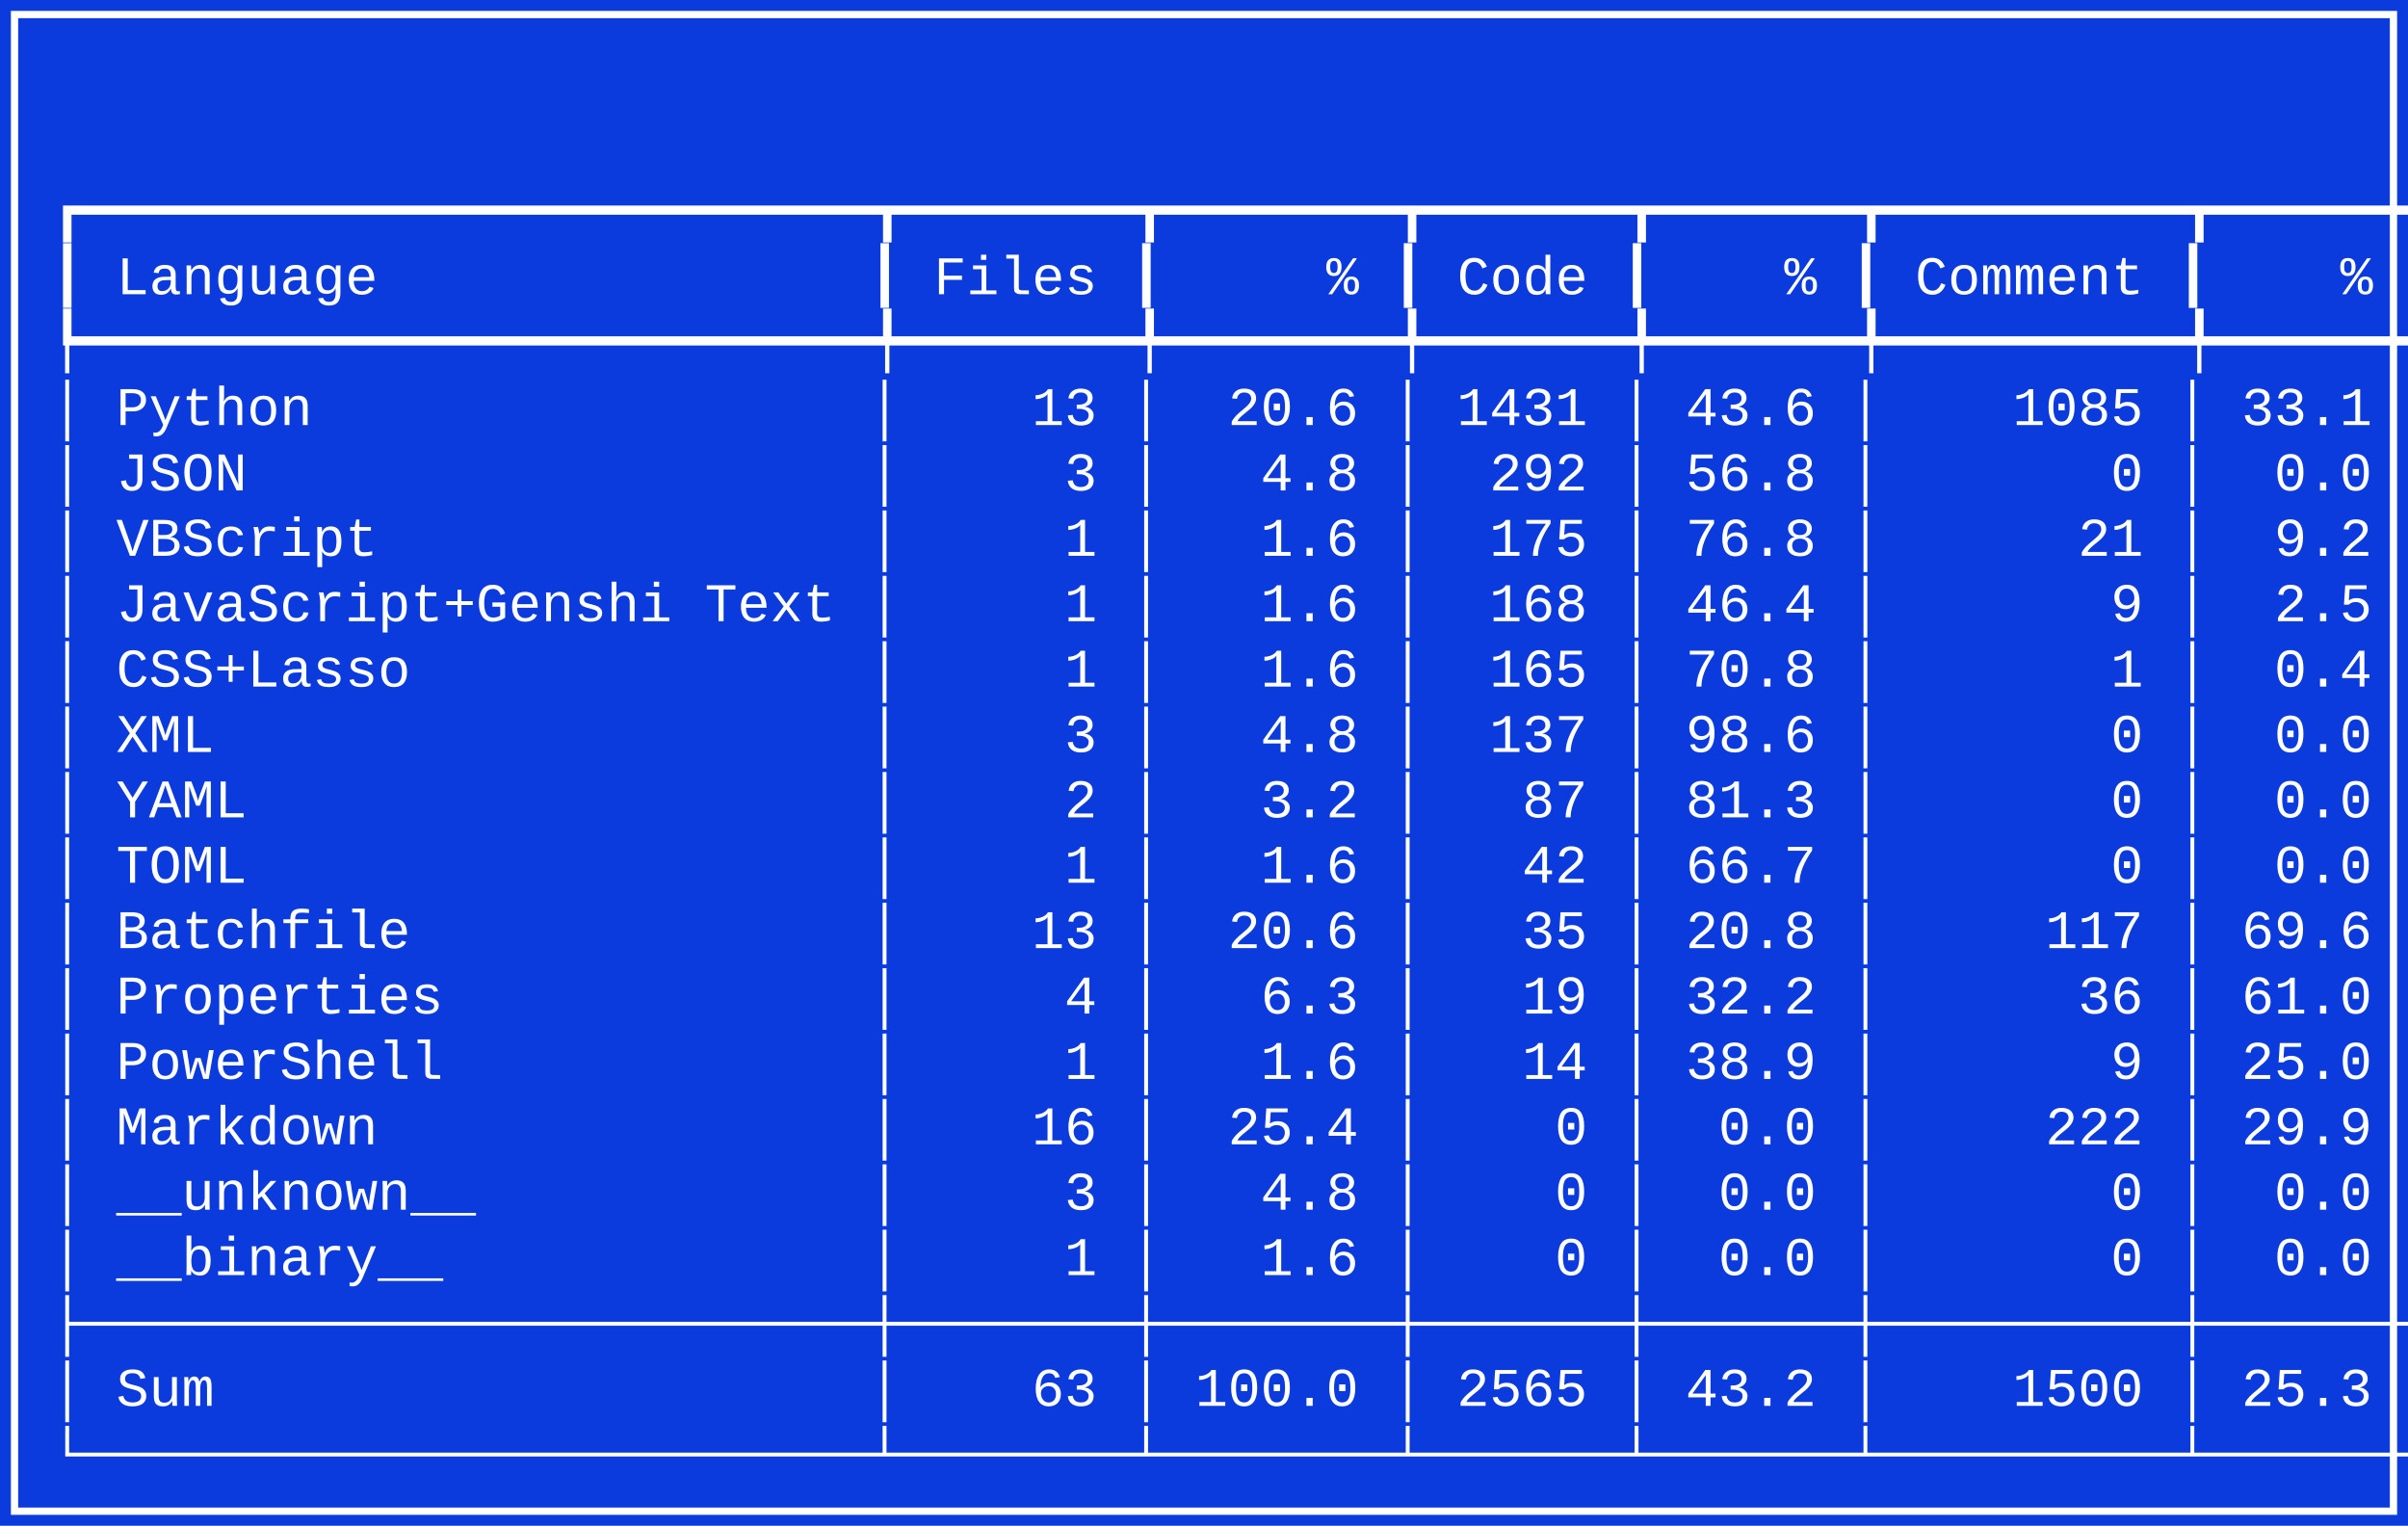
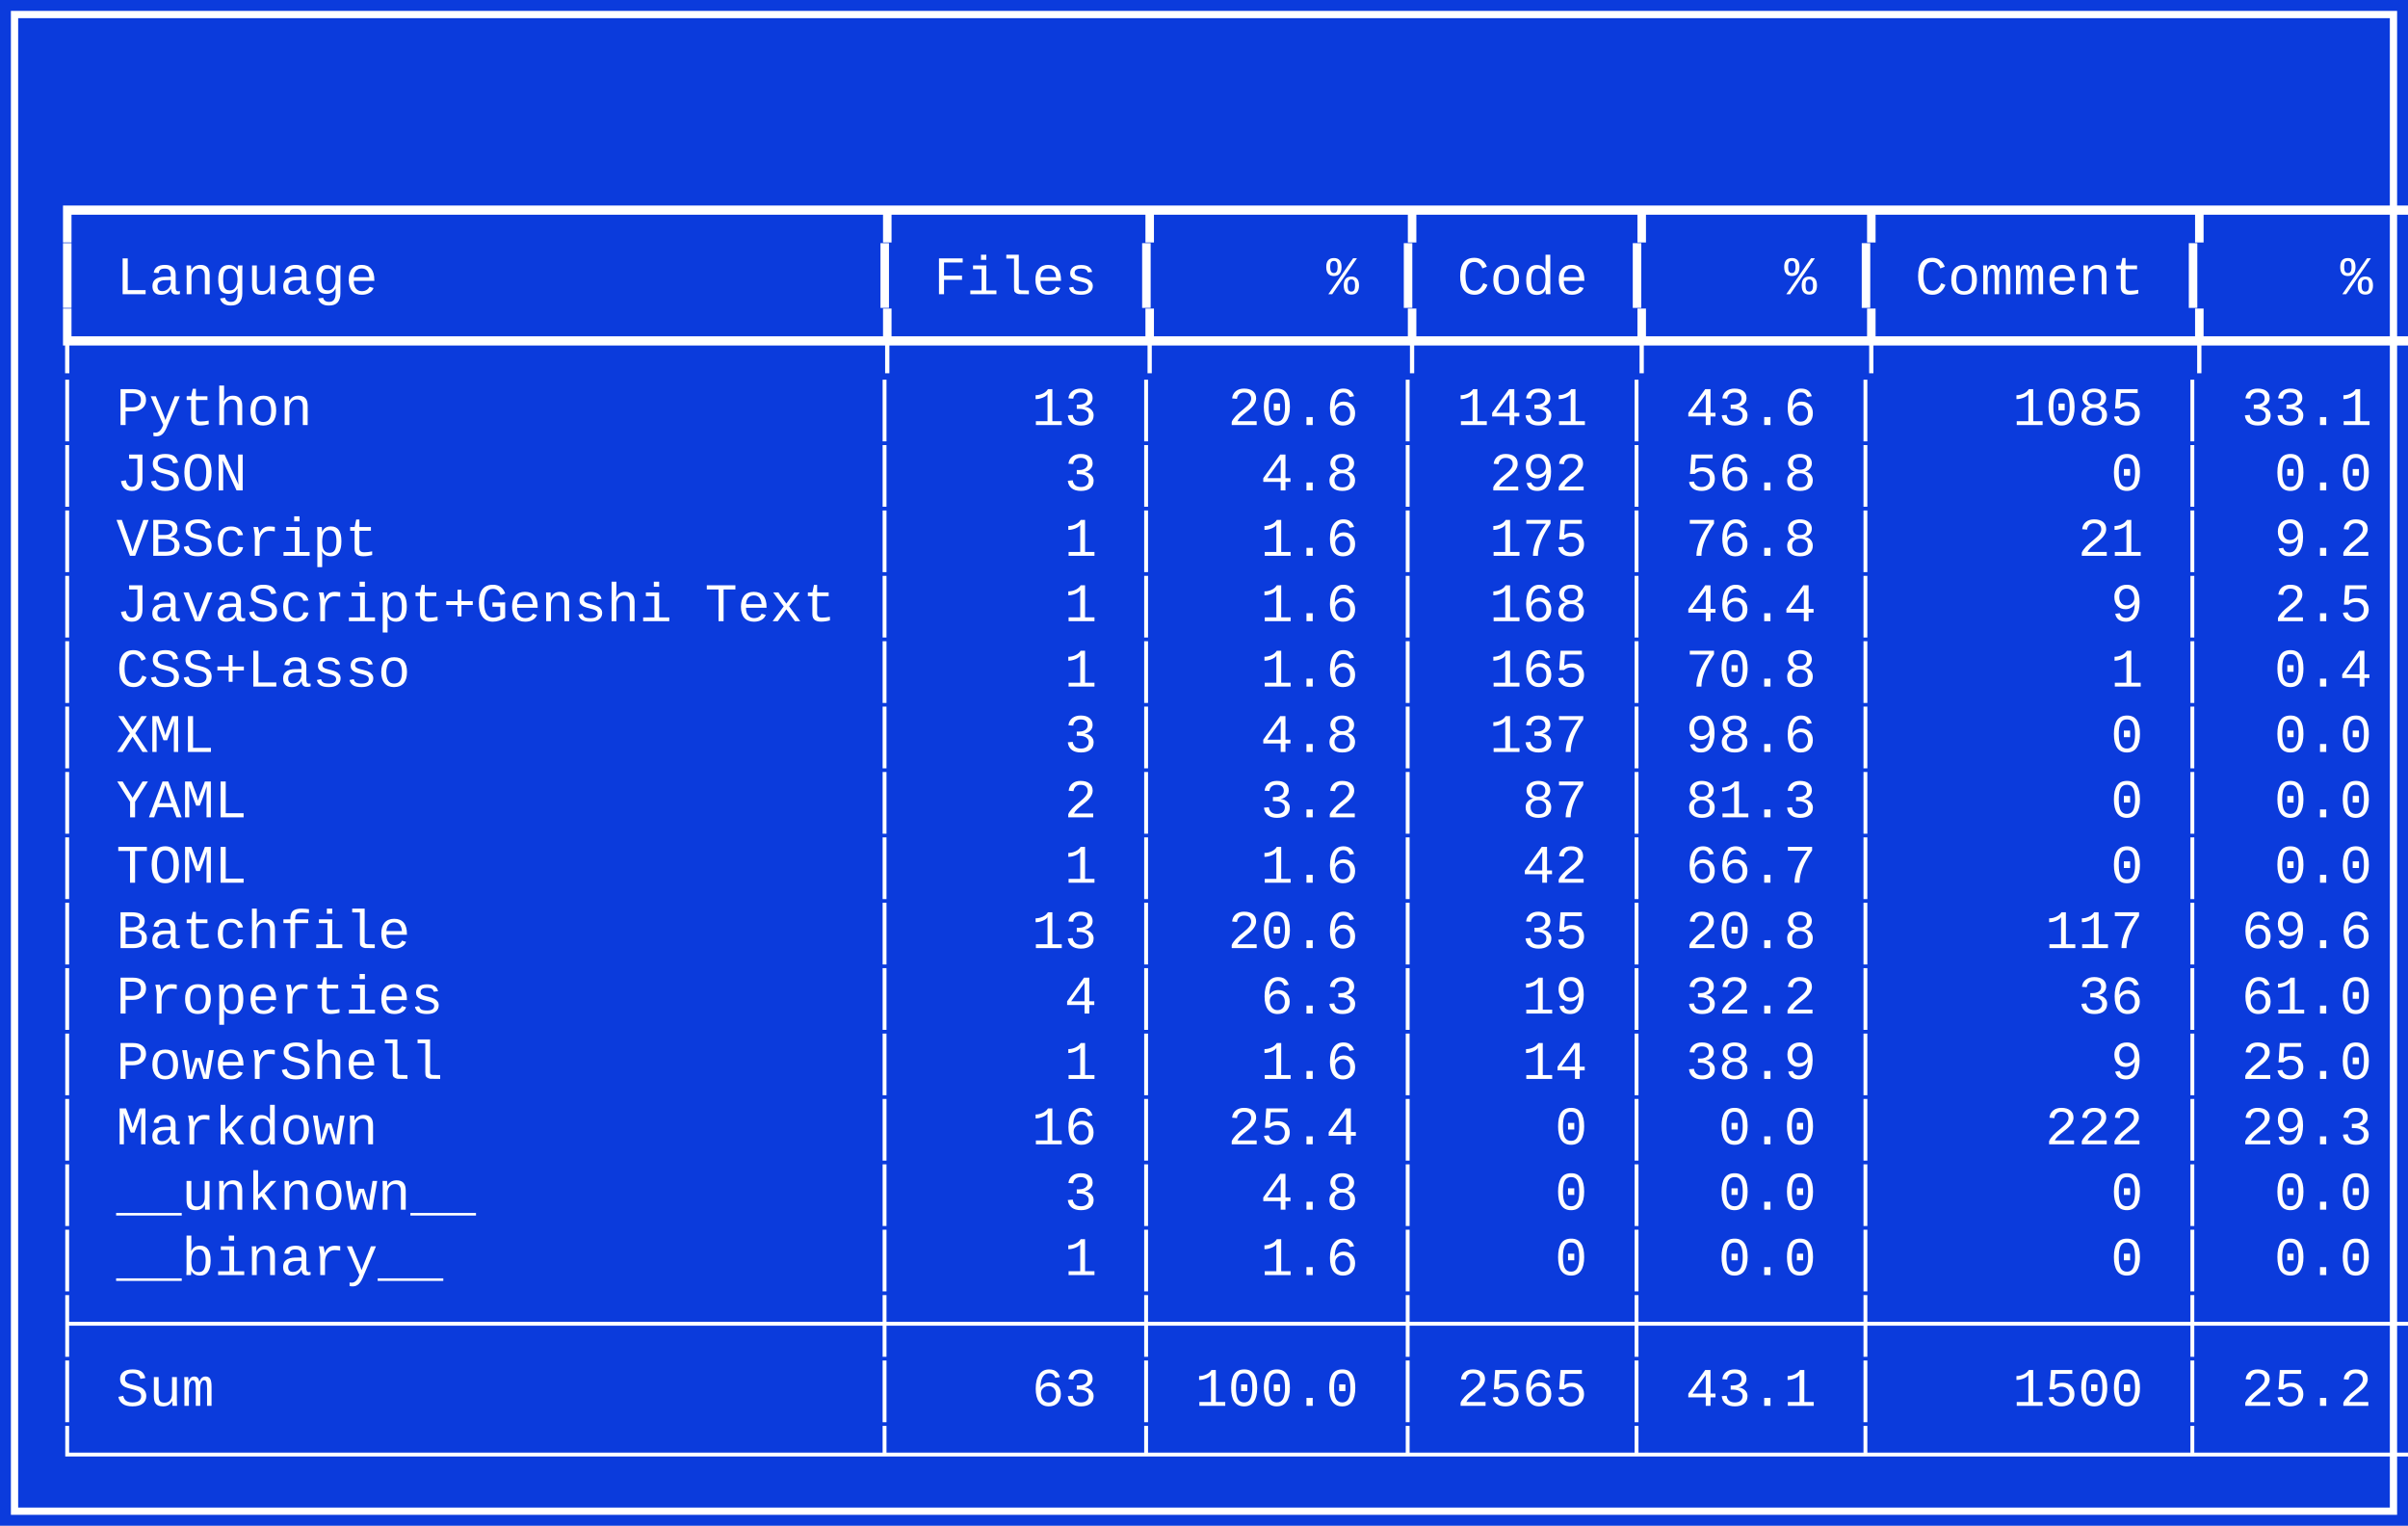
<svg xmlns="http://www.w3.org/2000/svg" width="663" height="420" viewBox="0 0 663 420" role="img" aria-label="Pygount summary">
  <rect x="0" y="0" width="663" height="420" fill="#0b3bdc" />
  <rect x="4" y="4" width="655" height="412" fill="none" stroke="#ffffff" stroke-width="2" />
  <g fill="#ffffff" font-family="Consolas, Cascadia Mono, Courier New, monospace" font-size="15">
    <text x="14" y="27" xml:space="preserve" />
    <text x="14" y="45" xml:space="preserve" />
    <text x="14" y="63" xml:space="preserve">┏━━━━━━━━━━━━━━━━━━━━━━━━┳━━━━━━━┳━━━━━━━┳━━━━━━┳━━━━━━┳━━━━━━━━━┳━━━━━━┓</text>
    <text x="14" y="81" xml:space="preserve">┃ Language               ┃ Files ┃     % ┃ Code ┃    % ┃ Comment ┃    % ┃</text>
    <text x="14" y="99" xml:space="preserve">┡━━━━━━━━━━━━━━━━━━━━━━━━╇━━━━━━━╇━━━━━━━╇━━━━━━╇━━━━━━╇━━━━━━━━━╇━━━━━━┩</text>
    <text x="14" y="117" xml:space="preserve">│ Python                 │    13 │  20.6 │ 1431 │ 43.6 │    1085 │ 33.1 │</text>
    <text x="14" y="135" xml:space="preserve">│ JSON                   │     3 │   4.8 │  292 │ 56.8 │       0 │  0.0 │</text>
    <text x="14" y="153" xml:space="preserve">│ VBScript               │     1 │   1.6 │  175 │ 76.8 │      21 │  9.2 │</text>
    <text x="14" y="171" xml:space="preserve">│ JavaScript+Genshi Text │     1 │   1.6 │  168 │ 46.4 │       9 │  2.5 │</text>
    <text x="14" y="189" xml:space="preserve">│ CSS+Lasso              │     1 │   1.6 │  165 │ 70.8 │       1 │  0.4 │</text>
    <text x="14" y="207" xml:space="preserve">│ XML                    │     3 │   4.8 │  137 │ 98.6 │       0 │  0.0 │</text>
    <text x="14" y="225" xml:space="preserve">│ YAML                   │     2 │   3.2 │   87 │ 81.3 │       0 │  0.0 │</text>
    <text x="14" y="243" xml:space="preserve">│ TOML                   │     1 │   1.6 │   42 │ 66.7 │       0 │  0.0 │</text>
    <text x="14" y="261" xml:space="preserve">│ Batchfile              │    13 │  20.6 │   35 │ 20.8 │     117 │ 69.6 │</text>
    <text x="14" y="279" xml:space="preserve">│ Properties             │     4 │   6.3 │   19 │ 32.2 │      36 │ 61.0 │</text>
    <text x="14" y="297" xml:space="preserve">│ PowerShell             │     1 │   1.6 │   14 │ 38.9 │       9 │ 25.0 │</text>
-     <text x="14" y="315" xml:space="preserve">│ Markdown               │    16 │  25.4 │    0 │  0.0 │     222 │ 29.9 │</text>
+     <text x="14" y="315" xml:space="preserve">│ Markdown               │    16 │  25.4 │    0 │  0.0 │     222 │ 29.3 │</text>
    <text x="14" y="333" xml:space="preserve">│ __unknown__            │     3 │   4.8 │    0 │  0.0 │       0 │  0.0 │</text>
    <text x="14" y="351" xml:space="preserve">│ __binary__             │     1 │   1.6 │    0 │  0.0 │       0 │  0.0 │</text>
    <text x="14" y="369" xml:space="preserve">├────────────────────────┼───────┼───────┼──────┼──────┼─────────┼──────┤</text>
-     <text x="14" y="387" xml:space="preserve">│ Sum                    │    63 │ 100.0 │ 2565 │ 43.2 │    1500 │ 25.3 │</text>
+     <text x="14" y="387" xml:space="preserve">│ Sum                    │    63 │ 100.0 │ 2565 │ 43.1 │    1500 │ 25.2 │</text>
    <text x="14" y="405" xml:space="preserve">└────────────────────────┴───────┴───────┴──────┴──────┴─────────┴──────┘</text>
  </g>
</svg>
